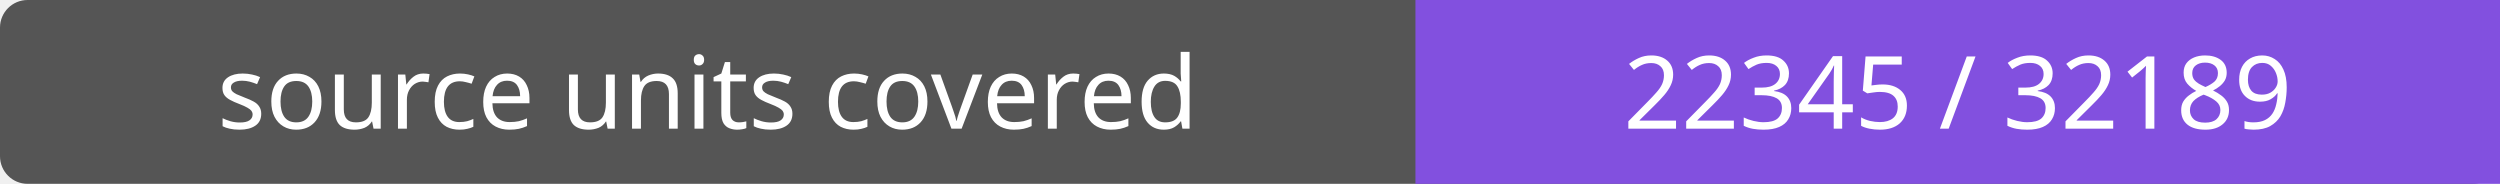
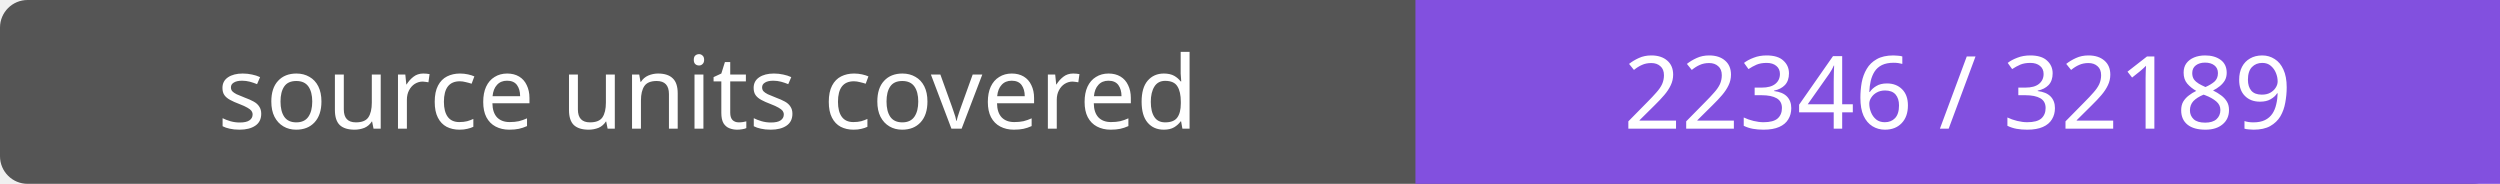
- <svg xmlns="http://www.w3.org/2000/svg" width="272" height="20" role="img" aria-label="source units covered: 22345 / 32189">
+ <svg xmlns="http://www.w3.org/2000/svg" width="272" height="20" role="img" aria-label="source units covered: 22346 / 32189">
  <rect width="272" height="20" rx="3" fill="#555" />
  <path fill="#8250df" d="M154 0h118v20H154z" />
  <g fill="#fff" text-anchor="middle" font-family="Verdana,sans-serif" font-size="11">
    <text x="77.0" y="14">source units covered</text>
-     <text x="213.0" y="14">22345 / 32189</text>
+     <text x="213.0" y="14">22346 / 32189</text>
  </g>
</svg>
